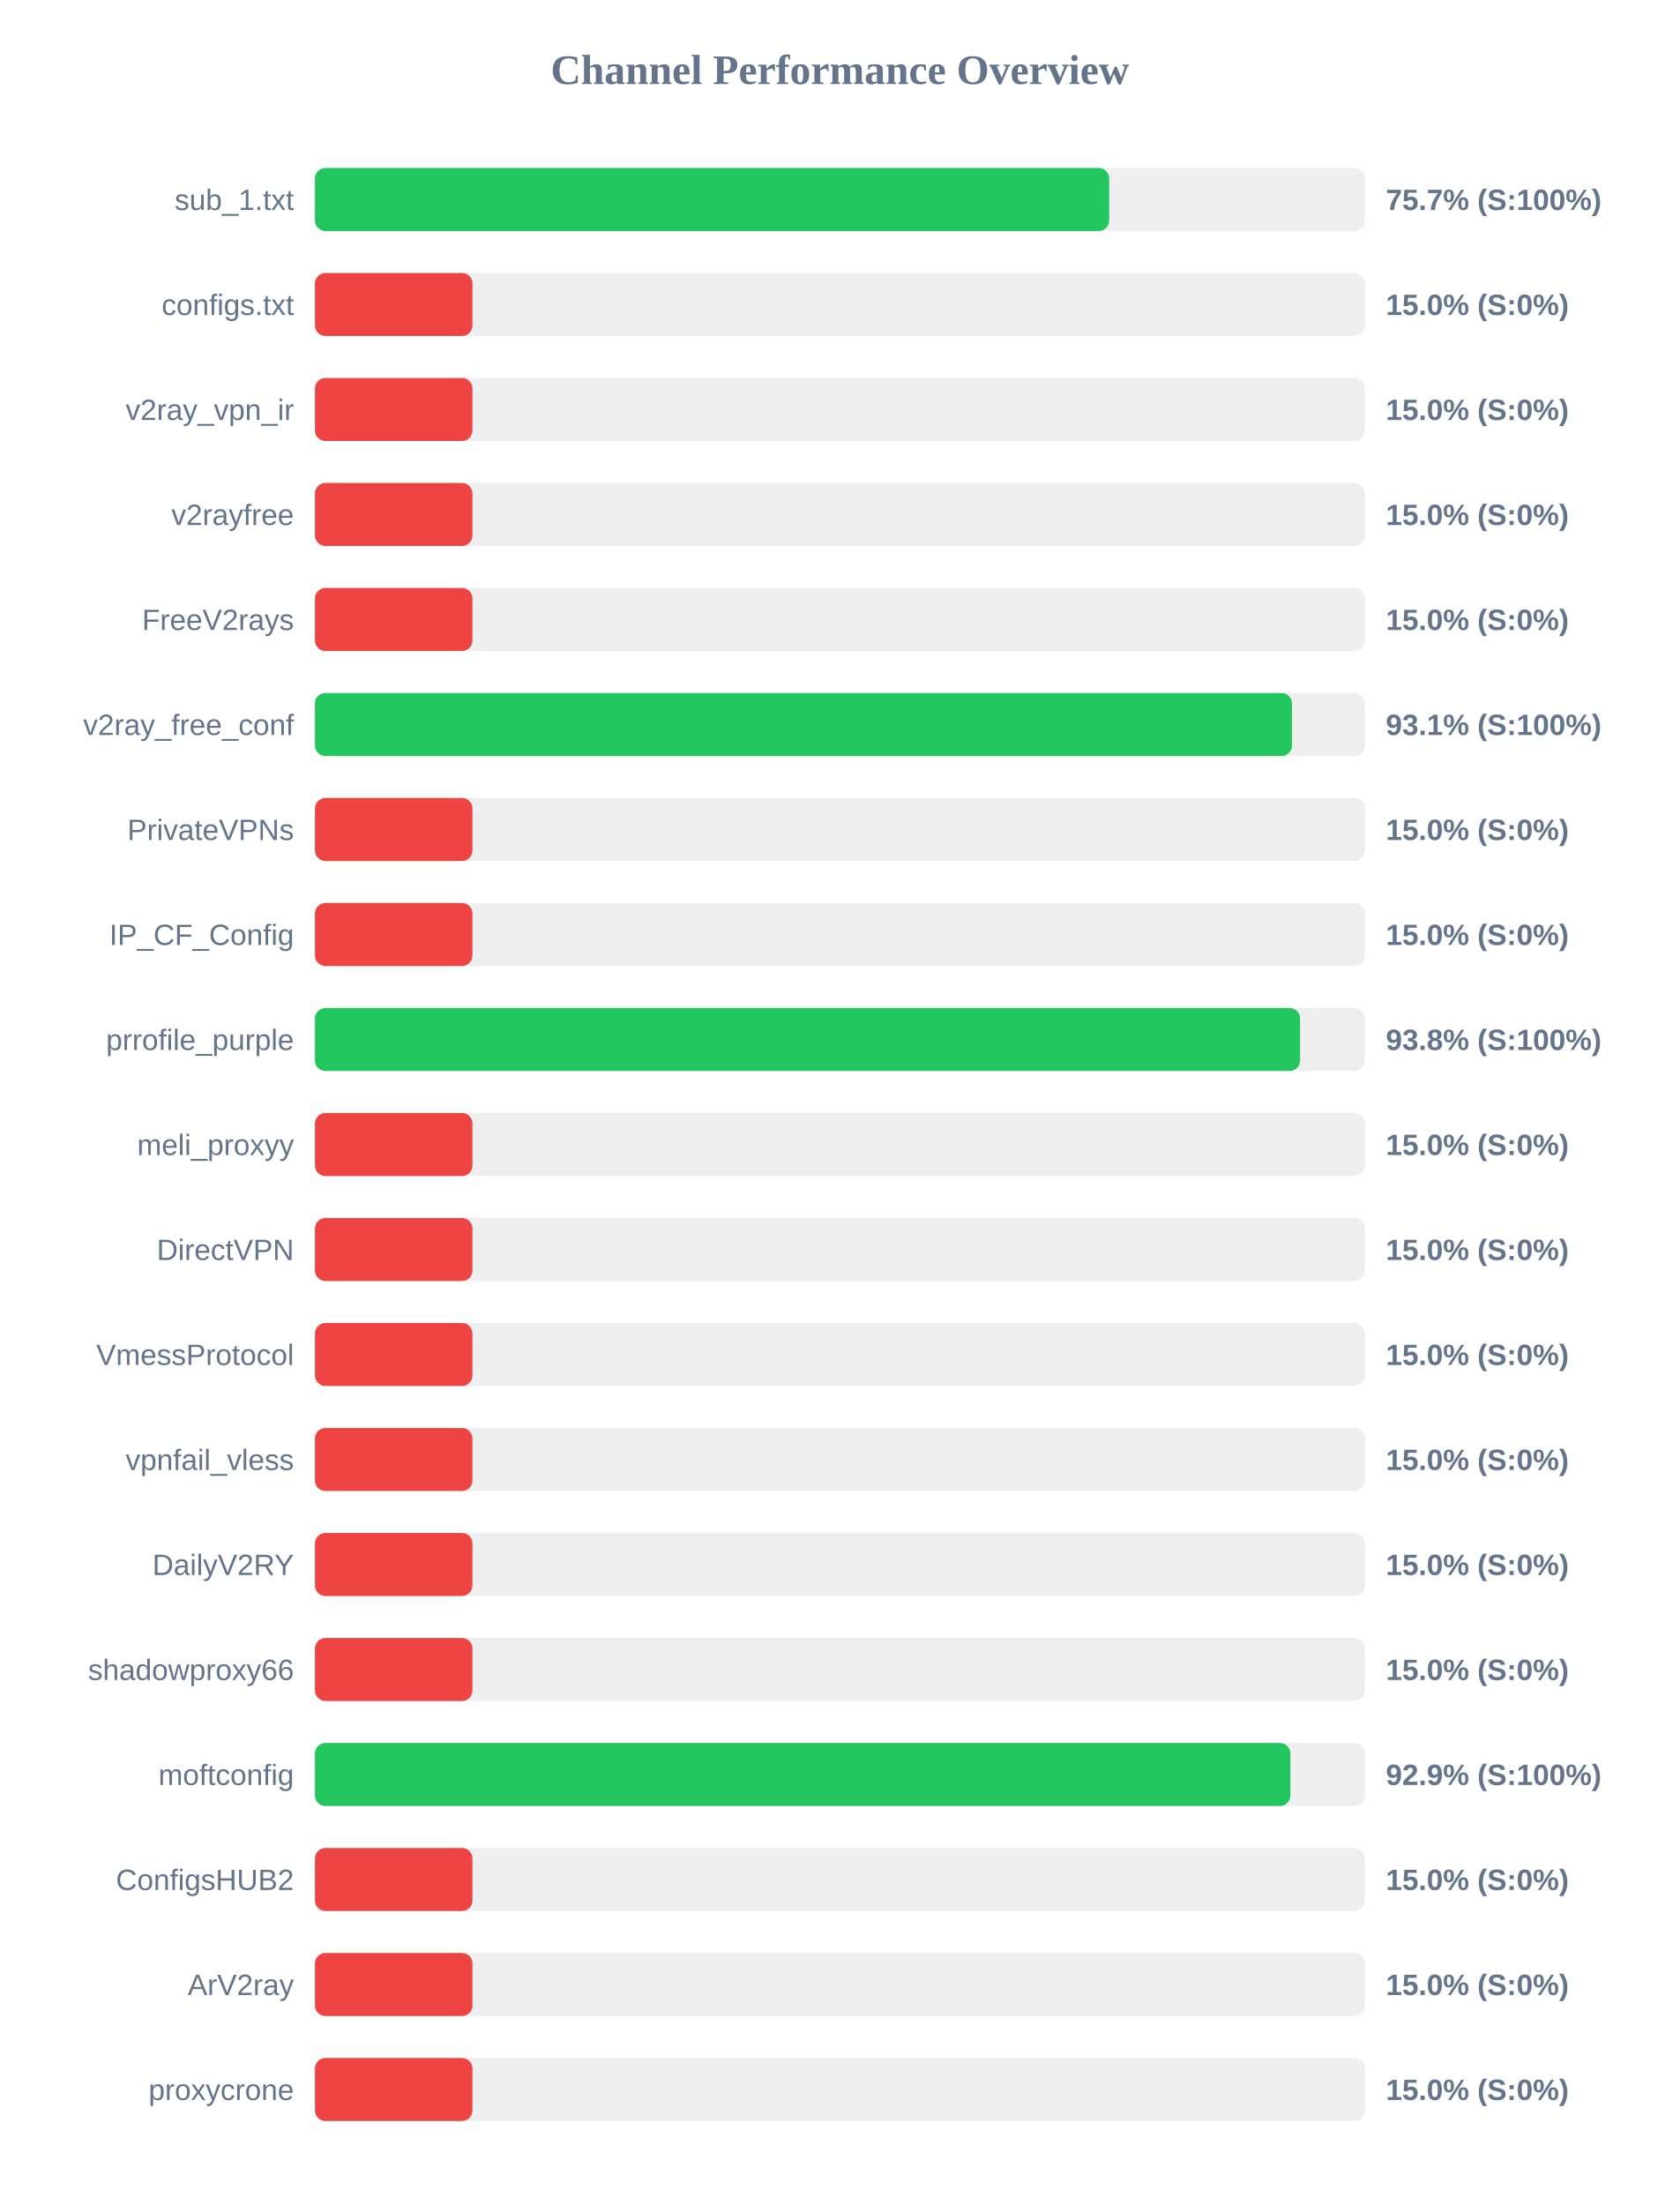
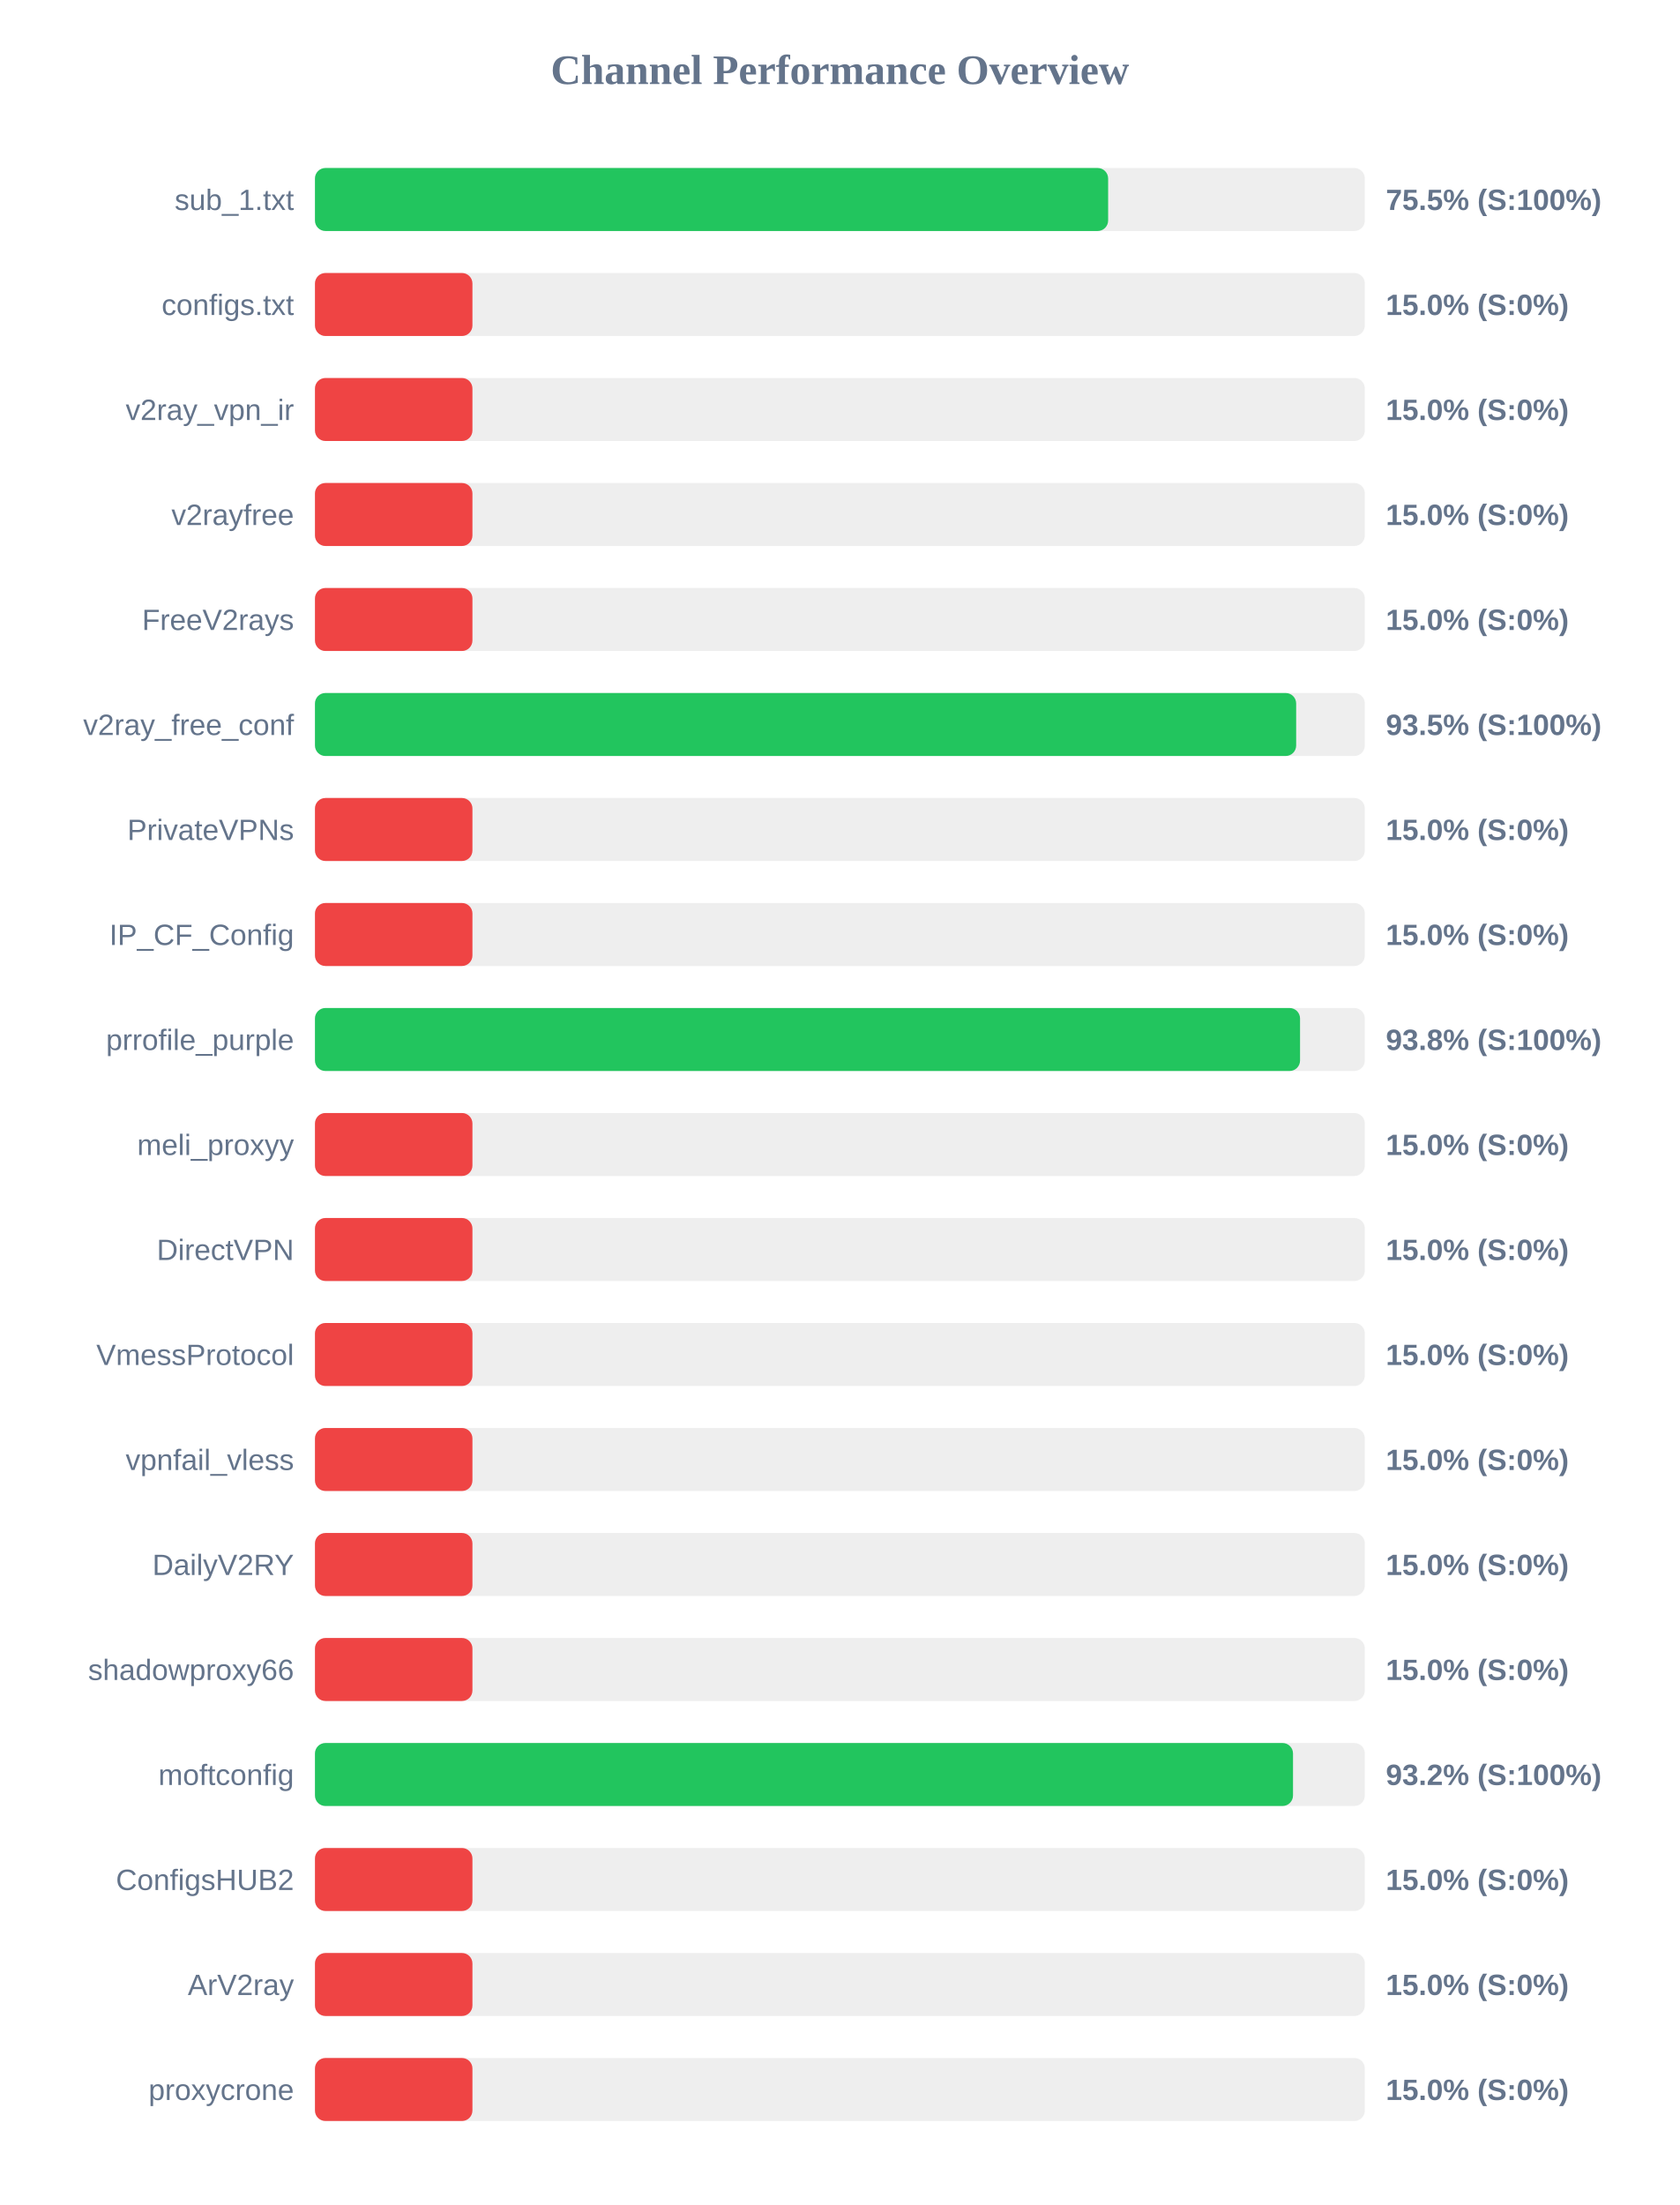
<svg xmlns="http://www.w3.org/2000/svg" width="800" height="1050" version="1.1">
  <style>
        .row { font: 14px Arial; fill: #64748b; }
        .score { font: bold 14px Arial; fill: #64748b; }
    </style>
  <text x="400" y="40" text-anchor="middle" font-size="20px" font-weight="bold" fill="#64748b">Channel Performance Overview</text>
  <rect x="150" y="80" width="500" height="30" fill="#eee" rx="5" />
-   <rect x="150" y="80" width="378.25" height="30" fill="#22c55e" rx="5" />
+   <rect x="150" y="80" width="377.75" height="30" fill="#22c55e" rx="5" />
  <text x="140" y="100" text-anchor="end" class="row">sub_1.txt</text>
-   <text x="660" y="100" text-anchor="start" class="score">75.7% (S:100%)</text>
+   <text x="660" y="100" text-anchor="start" class="score">75.5% (S:100%)</text>
  <rect x="150" y="130" width="500" height="30" fill="#eee" rx="5" />
  <rect x="150" y="130" width="75.0" height="30" fill="#ef4444" rx="5" />
  <text x="140" y="150" text-anchor="end" class="row">configs.txt</text>
  <text x="660" y="150" text-anchor="start" class="score">15.0% (S:0%)</text>
  <rect x="150" y="180" width="500" height="30" fill="#eee" rx="5" />
  <rect x="150" y="180" width="75.0" height="30" fill="#ef4444" rx="5" />
  <text x="140" y="200" text-anchor="end" class="row">v2ray_vpn_ir</text>
  <text x="660" y="200" text-anchor="start" class="score">15.0% (S:0%)</text>
  <rect x="150" y="230" width="500" height="30" fill="#eee" rx="5" />
  <rect x="150" y="230" width="75.0" height="30" fill="#ef4444" rx="5" />
  <text x="140" y="250" text-anchor="end" class="row">v2rayfree</text>
  <text x="660" y="250" text-anchor="start" class="score">15.0% (S:0%)</text>
  <rect x="150" y="280" width="500" height="30" fill="#eee" rx="5" />
  <rect x="150" y="280" width="75.0" height="30" fill="#ef4444" rx="5" />
  <text x="140" y="300" text-anchor="end" class="row">FreeV2rays</text>
  <text x="660" y="300" text-anchor="start" class="score">15.0% (S:0%)</text>
  <rect x="150" y="330" width="500" height="30" fill="#eee" rx="5" />
-   <rect x="150" y="330" width="465.3" height="30" fill="#22c55e" rx="5" />
+   <rect x="150" y="330" width="467.3" height="30" fill="#22c55e" rx="5" />
  <text x="140" y="350" text-anchor="end" class="row">v2ray_free_conf</text>
-   <text x="660" y="350" text-anchor="start" class="score">93.1% (S:100%)</text>
+   <text x="660" y="350" text-anchor="start" class="score">93.5% (S:100%)</text>
  <rect x="150" y="380" width="500" height="30" fill="#eee" rx="5" />
  <rect x="150" y="380" width="75.0" height="30" fill="#ef4444" rx="5" />
  <text x="140" y="400" text-anchor="end" class="row">PrivateVPNs</text>
  <text x="660" y="400" text-anchor="start" class="score">15.0% (S:0%)</text>
  <rect x="150" y="430" width="500" height="30" fill="#eee" rx="5" />
  <rect x="150" y="430" width="75.0" height="30" fill="#ef4444" rx="5" />
  <text x="140" y="450" text-anchor="end" class="row">IP_CF_Config</text>
  <text x="660" y="450" text-anchor="start" class="score">15.0% (S:0%)</text>
  <rect x="150" y="480" width="500" height="30" fill="#eee" rx="5" />
  <rect x="150" y="480" width="469.15" height="30" fill="#22c55e" rx="5" />
  <text x="140" y="500" text-anchor="end" class="row">prrofile_purple</text>
  <text x="660" y="500" text-anchor="start" class="score">93.8% (S:100%)</text>
  <rect x="150" y="530" width="500" height="30" fill="#eee" rx="5" />
  <rect x="150" y="530" width="75.0" height="30" fill="#ef4444" rx="5" />
  <text x="140" y="550" text-anchor="end" class="row">meli_proxyy</text>
  <text x="660" y="550" text-anchor="start" class="score">15.0% (S:0%)</text>
  <rect x="150" y="580" width="500" height="30" fill="#eee" rx="5" />
  <rect x="150" y="580" width="75.0" height="30" fill="#ef4444" rx="5" />
  <text x="140" y="600" text-anchor="end" class="row">DirectVPN</text>
  <text x="660" y="600" text-anchor="start" class="score">15.0% (S:0%)</text>
  <rect x="150" y="630" width="500" height="30" fill="#eee" rx="5" />
  <rect x="150" y="630" width="75.0" height="30" fill="#ef4444" rx="5" />
  <text x="140" y="650" text-anchor="end" class="row">VmessProtocol</text>
  <text x="660" y="650" text-anchor="start" class="score">15.0% (S:0%)</text>
  <rect x="150" y="680" width="500" height="30" fill="#eee" rx="5" />
  <rect x="150" y="680" width="75.0" height="30" fill="#ef4444" rx="5" />
  <text x="140" y="700" text-anchor="end" class="row">vpnfail_vless</text>
  <text x="660" y="700" text-anchor="start" class="score">15.0% (S:0%)</text>
  <rect x="150" y="730" width="500" height="30" fill="#eee" rx="5" />
  <rect x="150" y="730" width="75.0" height="30" fill="#ef4444" rx="5" />
  <text x="140" y="750" text-anchor="end" class="row">DailyV2RY</text>
  <text x="660" y="750" text-anchor="start" class="score">15.0% (S:0%)</text>
  <rect x="150" y="780" width="500" height="30" fill="#eee" rx="5" />
  <rect x="150" y="780" width="75.0" height="30" fill="#ef4444" rx="5" />
  <text x="140" y="800" text-anchor="end" class="row">shadowproxy66</text>
  <text x="660" y="800" text-anchor="start" class="score">15.0% (S:0%)</text>
  <rect x="150" y="830" width="500" height="30" fill="#eee" rx="5" />
-   <rect x="150" y="830" width="464.55" height="30" fill="#22c55e" rx="5" />
+   <rect x="150" y="830" width="465.8" height="30" fill="#22c55e" rx="5" />
  <text x="140" y="850" text-anchor="end" class="row">moftconfig</text>
-   <text x="660" y="850" text-anchor="start" class="score">92.9% (S:100%)</text>
+   <text x="660" y="850" text-anchor="start" class="score">93.2% (S:100%)</text>
  <rect x="150" y="880" width="500" height="30" fill="#eee" rx="5" />
  <rect x="150" y="880" width="75.0" height="30" fill="#ef4444" rx="5" />
  <text x="140" y="900" text-anchor="end" class="row">ConfigsHUB2</text>
  <text x="660" y="900" text-anchor="start" class="score">15.0% (S:0%)</text>
  <rect x="150" y="930" width="500" height="30" fill="#eee" rx="5" />
  <rect x="150" y="930" width="75.0" height="30" fill="#ef4444" rx="5" />
  <text x="140" y="950" text-anchor="end" class="row">ArV2ray</text>
  <text x="660" y="950" text-anchor="start" class="score">15.0% (S:0%)</text>
  <rect x="150" y="980" width="500" height="30" fill="#eee" rx="5" />
  <rect x="150" y="980" width="75.0" height="30" fill="#ef4444" rx="5" />
  <text x="140" y="1000" text-anchor="end" class="row">proxycrone</text>
  <text x="660" y="1000" text-anchor="start" class="score">15.0% (S:0%)</text>
</svg>
